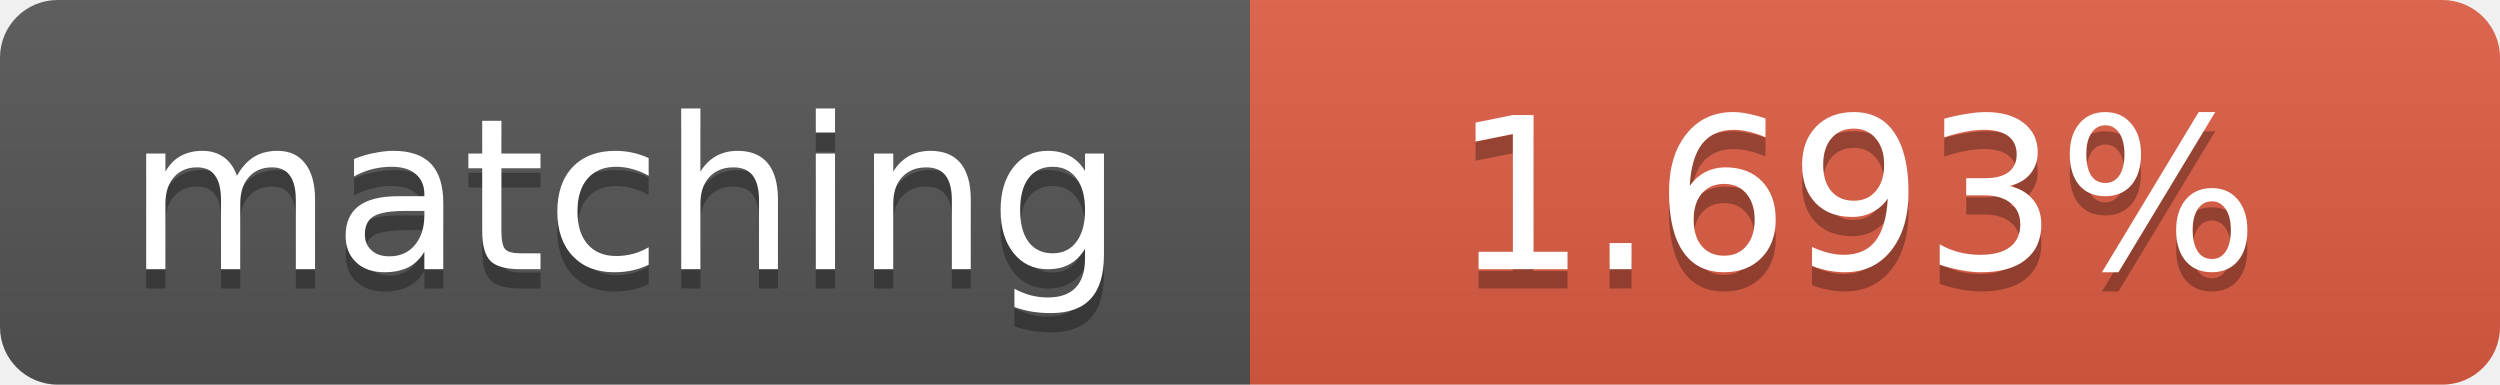
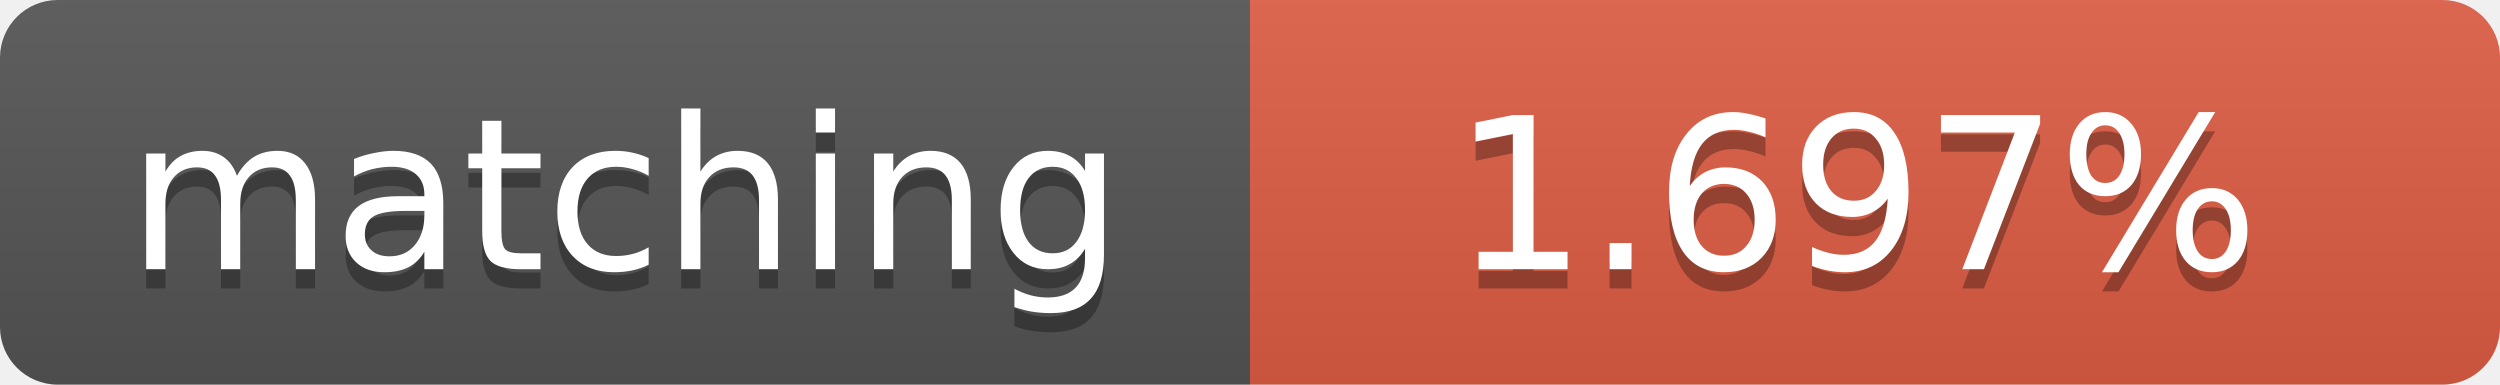
<svg xmlns="http://www.w3.org/2000/svg" width="130" height="20">
  <linearGradient id="b" x2="0" y2="100%">
    <stop offset="0" stop-color="#bbb" stop-opacity=".1" />
    <stop offset="1" stop-opacity=".1" />
  </linearGradient>
  <clipPath id="a">
    <rect width="130" height="20" rx="3" fill="#fff" />
  </clipPath>
  <g clip-path="url(#a)">
    <path fill="#555" d="M0 0h65v20H0z" />
    <path fill="#e05d44" d="M65 0h65v20H65z" />
    <path fill="url(#b)" d="M0 0h130v20H0z" />
  </g>
  <g fill="#fff" text-anchor="middle" font-family="DejaVu Sans,Verdana,Geneva,sans-serif" font-size="11">
    <text x="32.5" y="15" fill="#010101" fill-opacity=".3">matching</text>
    <text x="32.5" y="14">matching</text>
-     <text x="96.5" y="15" fill="#010101" fill-opacity=".3">1.693%</text>
-     <text x="96.5" y="14">1.693%</text>
+     <text x="96.5" y="15" fill="#010101" fill-opacity=".3">1.697%</text>
+     <text x="96.5" y="14">1.697%</text>
  </g>
</svg>
